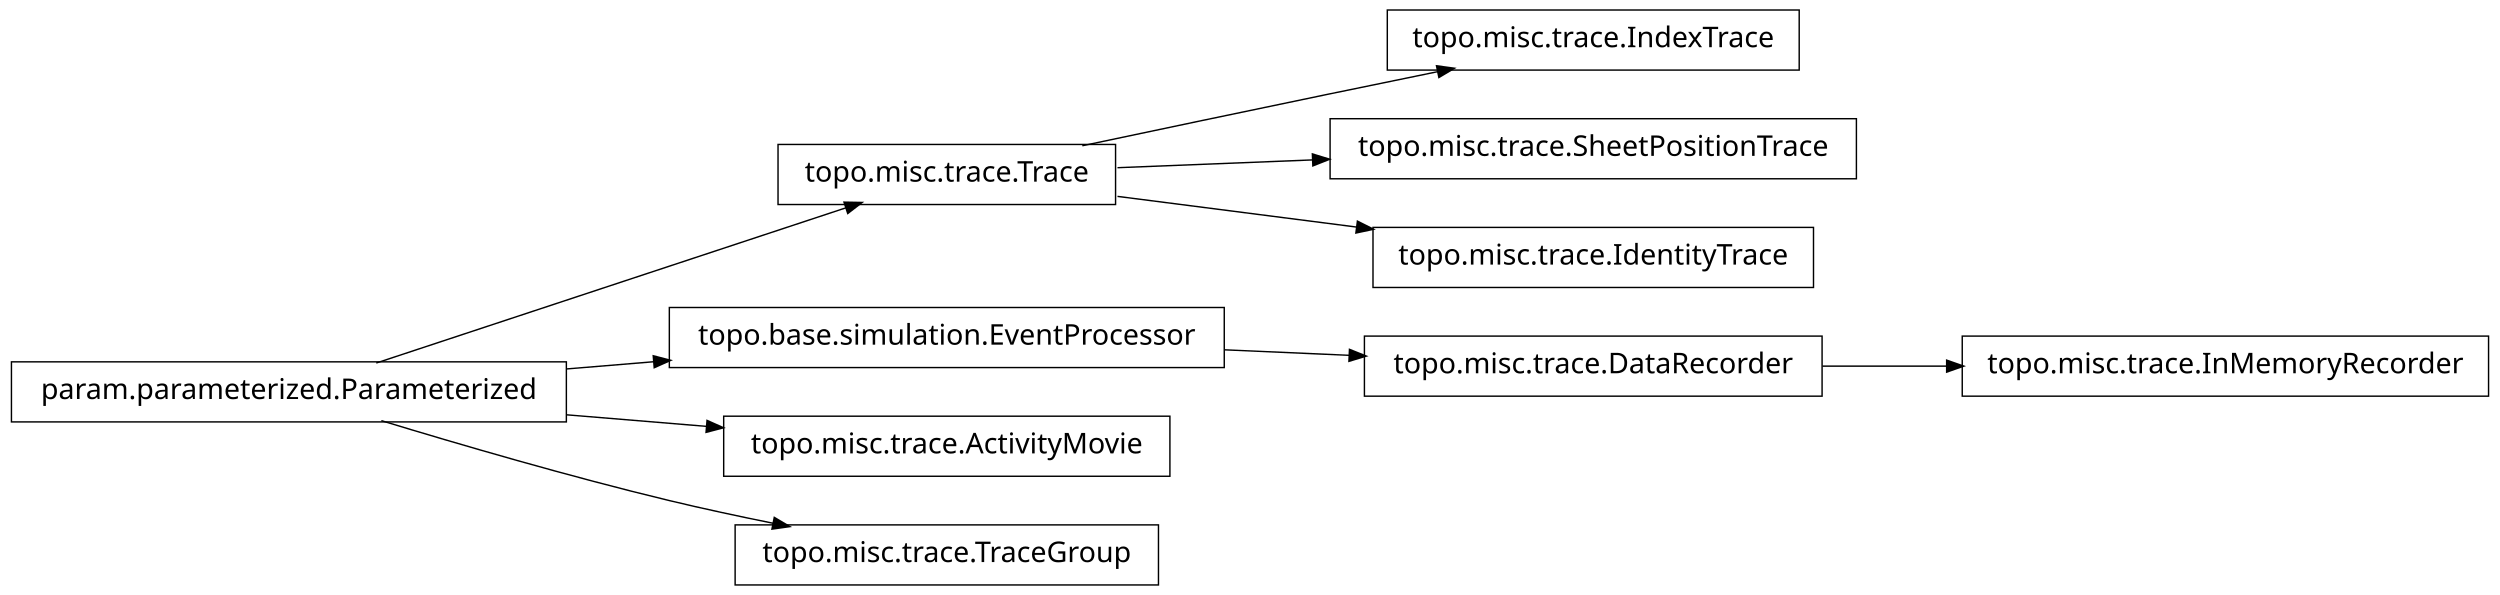
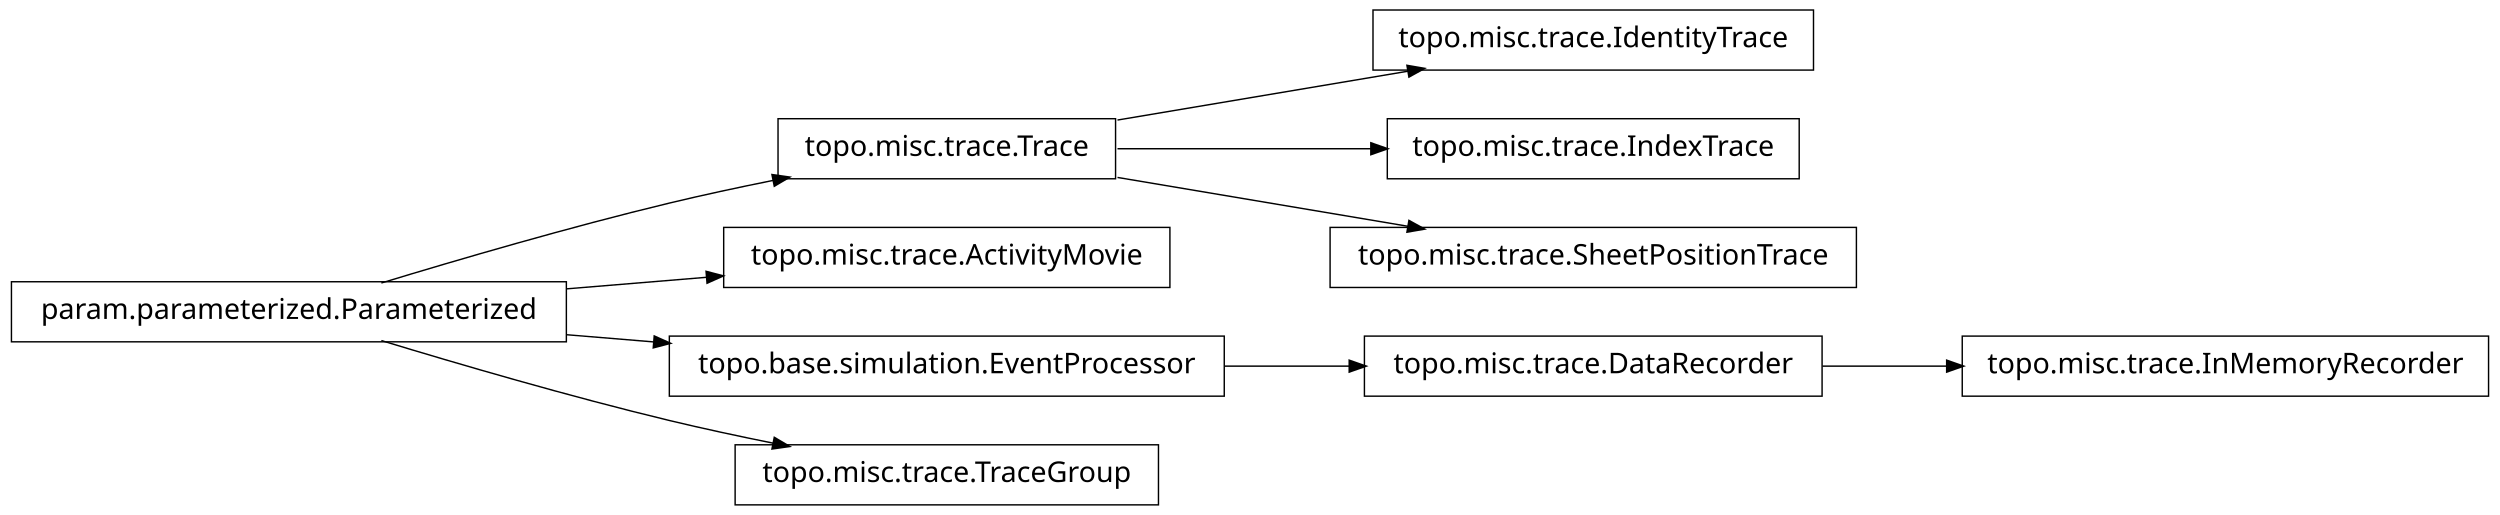
- <svg xmlns="http://www.w3.org/2000/svg" width="874pt" height="208pt" viewBox="0.00 0.00 874.00 208.00">
-   <g id="graph1" class="graph" transform="scale(1 1) rotate(0) translate(4 204)">
-     <polygon fill="white" stroke="white" points="-4,5 -4,-204 871,-204 871,5 -4,5" />
+ <svg xmlns="http://www.w3.org/2000/svg" width="874pt" height="180pt" viewBox="0.00 0.00 874.00 180.00">
+   <g id="graph1" class="graph" transform="scale(1 1) rotate(0) translate(4 176)">
+     <polygon fill="white" stroke="white" points="-4,5 -4,-176 871,-176 871,5 -4,5" />
    <g id="node1" class="node">
-       <polygon fill="none" stroke="black" stroke-width="0.5" points="625,-200.5 481,-200.5 481,-179.5 625,-179.5 625,-200.5" />
-       <text text-anchor="middle" x="553" y="-187.5" font-family="Vera" font-size="10.00">topo.misc.trace.IndexTrace</text>
+       <polygon fill="none" stroke="black" stroke-width="0.5" points="630,-172.5 476,-172.5 476,-151.5 630,-151.5 630,-172.5" />
+       <text text-anchor="middle" x="553" y="-159.5" font-family="Vera" font-size="10.00">topo.misc.trace.IdentityTrace</text>
    </g>
    <g id="node2" class="node">
-       <polygon fill="none" stroke="black" stroke-width="0.5" points="386,-153.5 268,-153.5 268,-132.5 386,-132.5 386,-153.5" />
-       <text text-anchor="middle" x="327" y="-140.5" font-family="Vera" font-size="10.00">topo.misc.trace.Trace</text>
+       <polygon fill="none" stroke="black" stroke-width="0.5" points="386,-134.5 268,-134.5 268,-113.5 386,-113.5 386,-134.5" />
+       <text text-anchor="middle" x="327" y="-121.5" font-family="Vera" font-size="10.00">topo.misc.trace.Trace</text>
    </g>
    <g id="edge2" class="edge">
-       <path fill="none" stroke="black" stroke-width="0.5" d="M374.383,-153.047C399.768,-158.412 431.581,-165.106 460,-171 472.536,-173.6 486.027,-176.372 498.741,-178.972" />
-       <polygon fill="black" stroke="black" points="498.509,-180.71 503.758,-179.997 499.21,-177.281 498.509,-180.71" />
+       <path fill="none" stroke="black" stroke-width="0.5" d="M386.674,-134.034C417.956,-139.294 456.313,-145.743 488.305,-151.122" />
+       <polygon fill="black" stroke="black" points="488.162,-152.873 493.383,-151.976 488.743,-149.421 488.162,-152.873" />
    </g>
-     <g id="node6" class="node">
-       <polygon fill="none" stroke="black" stroke-width="0.5" points="645,-162.5 461,-162.5 461,-141.5 645,-141.5 645,-162.5" />
-       <text text-anchor="middle" x="553" y="-149.5" font-family="Vera" font-size="10.00">topo.misc.trace.SheetPositionTrace</text>
+     <g id="node8" class="node">
+       <polygon fill="none" stroke="black" stroke-width="0.5" points="625,-134.5 481,-134.5 481,-113.5 625,-113.5 625,-134.5" />
+       <text text-anchor="middle" x="553" y="-121.5" font-family="Vera" font-size="10.00">topo.misc.trace.IndexTrace</text>
    </g>
-     <g id="edge6" class="edge">
-       <path fill="none" stroke="black" stroke-width="0.5" d="M386.674,-145.376C407.586,-146.209 431.66,-147.168 454.88,-148.093" />
-       <polygon fill="black" stroke="black" points="455.066,-149.851 460.132,-148.302 455.206,-146.354 455.066,-149.851" />
+     <g id="edge8" class="edge">
+       <path fill="none" stroke="black" stroke-width="0.5" d="M386.674,-124C413.872,-124 446.417,-124 475.477,-124" />
+       <polygon fill="black" stroke="black" points="475.484,-125.75 480.484,-124 475.484,-122.25 475.484,-125.75" />
    </g>
-     <g id="node16" class="node">
-       <polygon fill="none" stroke="black" stroke-width="0.5" points="630,-124.5 476,-124.5 476,-103.5 630,-103.5 630,-124.5" />
-       <text text-anchor="middle" x="553" y="-111.5" font-family="Vera" font-size="10.00">topo.misc.trace.IdentityTrace</text>
+     <g id="node12" class="node">
+       <polygon fill="none" stroke="black" stroke-width="0.5" points="645,-96.5 461,-96.5 461,-75.5 645,-75.5 645,-96.5" />
+       <text text-anchor="middle" x="553" y="-83.5" font-family="Vera" font-size="10.00">topo.misc.trace.SheetPositionTrace</text>
    </g>
-     <g id="edge16" class="edge">
-       <path fill="none" stroke="black" stroke-width="0.5" d="M386.674,-135.343C412.282,-132.057 442.63,-128.163 470.347,-124.606" />
-       <polygon fill="black" stroke="black" points="470.754,-126.318 475.49,-123.946 470.308,-122.847 470.754,-126.318" />
+     <g id="edge12" class="edge">
+       <path fill="none" stroke="black" stroke-width="0.5" d="M386.674,-113.966C417.956,-108.706 456.313,-102.257 488.305,-96.878" />
+       <polygon fill="black" stroke="black" points="488.743,-98.579 493.383,-96.024 488.162,-95.127 488.743,-98.579" />
    </g>
    <g id="node4" class="node">
+       <polygon fill="none" stroke="black" stroke-width="0.5" points="405,-96.5 249,-96.5 249,-75.5 405,-75.5 405,-96.5" />
+       <text text-anchor="middle" x="327" y="-83.5" font-family="Vera" font-size="10.00">topo.misc.trace.ActivityMovie</text>
+     </g>
+     <g id="node5" class="node">
      <polygon fill="none" stroke="black" stroke-width="0.5" points="194,-77.5 5.68434e-14,-77.5 0,-56.5 194,-56.5 194,-77.5" />
      <text text-anchor="middle" x="97" y="-64.5" font-family="Vera" font-size="10.00">param.parameterized.Parameterized</text>
    </g>
+     <g id="edge6" class="edge">
+       <path fill="none" stroke="black" stroke-width="0.5" d="M129.318,-77.066C156.126,-85.215 195.326,-96.667 230,-105 241.68,-107.807 254.224,-110.5 266.288,-112.93" />
+       <polygon fill="black" stroke="black" points="266.179,-114.693 271.425,-113.956 266.864,-111.261 266.179,-114.693" />
+     </g>
    <g id="edge4" class="edge">
-       <path fill="none" stroke="black" stroke-width="0.5" d="M127.542,-77.092C170.104,-91.156 247.065,-116.587 291.925,-131.41" />
-       <polygon fill="black" stroke="black" points="291.401,-133.08 296.698,-132.987 292.499,-129.757 291.401,-133.08" />
+       <path fill="none" stroke="black" stroke-width="0.5" d="M194.207,-75.03C210.399,-76.368 227.074,-77.745 242.904,-79.053" />
+       <polygon fill="black" stroke="black" points="243.111,-80.826 248.239,-79.494 243.4,-77.338 243.111,-80.826" />
    </g>
-     <g id="node8" class="node">
-       <polygon fill="none" stroke="black" stroke-width="0.5" points="424,-96.5 230,-96.5 230,-75.5 424,-75.5 424,-96.5" />
-       <text text-anchor="middle" x="327" y="-83.5" font-family="Vera" font-size="10.00">topo.base.simulation.EventProcessor</text>
+     <g id="node10" class="node">
+       <polygon fill="none" stroke="black" stroke-width="0.5" points="424,-58.5 230,-58.5 230,-37.5 424,-37.5 424,-58.5" />
+       <text text-anchor="middle" x="327" y="-45.5" font-family="Vera" font-size="10.00">topo.base.simulation.EventProcessor</text>
    </g>
-     <g id="edge8" class="edge">
-       <path fill="none" stroke="black" stroke-width="0.5" d="M194.207,-75.03C204.23,-75.858 214.438,-76.701 224.515,-77.534" />
-       <polygon fill="black" stroke="black" points="224.645,-79.3 229.772,-77.968 224.933,-75.812 224.645,-79.3" />
+     <g id="edge10" class="edge">
+       <path fill="none" stroke="black" stroke-width="0.5" d="M194.207,-58.97C204.23,-58.142 214.438,-57.299 224.515,-56.466" />
+       <polygon fill="black" stroke="black" points="224.933,-58.188 229.772,-56.032 224.645,-54.7 224.933,-58.188" />
    </g>
-     <g id="node12" class="node">
-       <polygon fill="none" stroke="black" stroke-width="0.5" points="405,-58.5 249,-58.5 249,-37.5 405,-37.5 405,-58.5" />
-       <text text-anchor="middle" x="327" y="-45.5" font-family="Vera" font-size="10.00">topo.misc.trace.ActivityMovie</text>
-     </g>
-     <g id="edge12" class="edge">
-       <path fill="none" stroke="black" stroke-width="0.5" d="M194.207,-58.97C210.399,-57.632 227.074,-56.255 242.904,-54.947" />
-       <polygon fill="black" stroke="black" points="243.4,-56.662 248.239,-54.506 243.111,-53.174 243.4,-56.662" />
-     </g>
-     <g id="node18" class="node">
+     <g id="node17" class="node">
      <polygon fill="none" stroke="black" stroke-width="0.5" points="401,-20.5 253,-20.5 253,0.5 401,0.5 401,-20.5" />
      <text text-anchor="middle" x="327" y="-7.5" font-family="Vera" font-size="10.00">topo.misc.trace.TraceGroup</text>
    </g>
-     <g id="edge18" class="edge">
+     <g id="edge16" class="edge">
      <path fill="none" stroke="black" stroke-width="0.5" d="M129.318,-56.934C156.126,-48.785 195.326,-37.333 230,-29 241.68,-26.193 254.224,-23.5 266.288,-21.07" />
      <polygon fill="black" stroke="black" points="266.864,-22.739 271.425,-20.044 266.179,-19.307 266.864,-22.739" />
    </g>
-     <g id="node10" class="node">
-       <polygon fill="none" stroke="black" stroke-width="0.5" points="633,-86.5 473,-86.5 473,-65.5 633,-65.5 633,-86.5" />
-       <text text-anchor="middle" x="553" y="-73.5" font-family="Vera" font-size="10.00">topo.misc.trace.DataRecorder</text>
+     <g id="node15" class="node">
+       <polygon fill="none" stroke="black" stroke-width="0.5" points="633,-58.5 473,-58.5 473,-37.5 633,-37.5 633,-58.5" />
+       <text text-anchor="middle" x="553" y="-45.5" font-family="Vera" font-size="10.00">topo.misc.trace.DataRecorder</text>
    </g>
-     <g id="edge10" class="edge">
-       <path fill="none" stroke="black" stroke-width="0.5" d="M424.156,-81.701C438.647,-81.06 453.492,-80.403 467.714,-79.774" />
-       <polygon fill="black" stroke="black" points="468.006,-81.513 472.923,-79.543 467.851,-78.016 468.006,-81.513" />
+     <g id="edge18" class="edge">
+       <path fill="none" stroke="black" stroke-width="0.5" d="M424.156,-48C438.647,-48 453.492,-48 467.714,-48" />
+       <polygon fill="black" stroke="black" points="467.923,-49.75 472.923,-48 467.923,-46.25 467.923,-49.75" />
    </g>
    <g id="node14" class="node">
-       <polygon fill="none" stroke="black" stroke-width="0.5" points="866,-86.5 682,-86.5 682,-65.5 866,-65.5 866,-86.5" />
-       <text text-anchor="middle" x="774" y="-73.5" font-family="Vera" font-size="10.00">topo.misc.trace.InMemoryRecorder</text>
+       <polygon fill="none" stroke="black" stroke-width="0.5" points="866,-58.5 682,-58.5 682,-37.5 866,-37.5 866,-58.5" />
+       <text text-anchor="middle" x="774" y="-45.5" font-family="Vera" font-size="10.00">topo.misc.trace.InMemoryRecorder</text>
    </g>
    <g id="edge14" class="edge">
-       <path fill="none" stroke="black" stroke-width="0.5" d="M633.099,-76C647.181,-76 661.977,-76 676.472,-76" />
-       <polygon fill="black" stroke="black" points="676.797,-77.75 681.796,-76 676.796,-74.25 676.797,-77.75" />
+       <path fill="none" stroke="black" stroke-width="0.5" d="M633.099,-48C647.181,-48 661.977,-48 676.472,-48" />
+       <polygon fill="black" stroke="black" points="676.797,-49.75 681.796,-48 676.796,-46.25 676.797,-49.75" />
    </g>
  </g>
</svg>
